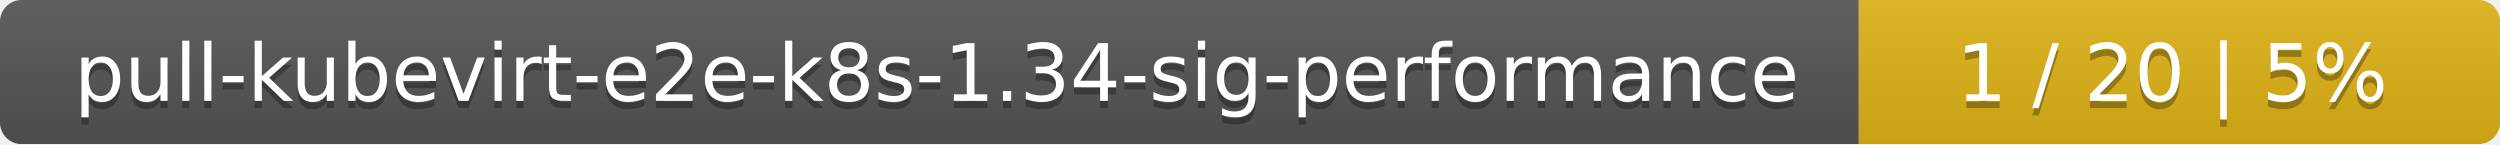
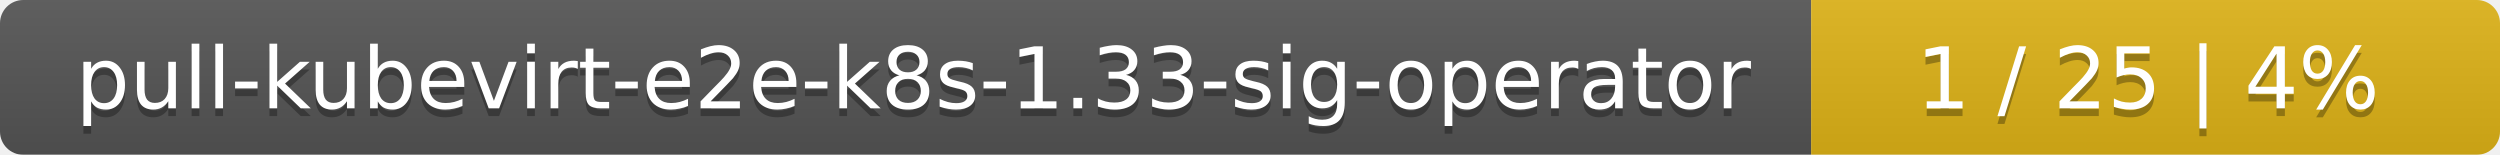
- <svg xmlns="http://www.w3.org/2000/svg" width="347" height="20">
+ <svg xmlns="http://www.w3.org/2000/svg" width="323" height="20">
  <linearGradient id="smooth" x2="0" y2="100%">
    <stop offset="0" stop-color="#bbb" stop-opacity=".1" />
    <stop offset="1" stop-opacity=".1" />
  </linearGradient>
  <mask id="round">
-     <rect width="347" height="20" rx="3" fill="#fff" />
+     <rect width="323" height="20" rx="3" fill="#fff" />
  </mask>
  <g mask="url(#round)">
-     <rect width="258" height="20" fill="#555" />
-     <rect x="258" width="89" height="20" fill="#dfb317" />
-     <rect width="347" height="20" fill="url(#smooth)" />
+     <rect width="234" height="20" fill="#555" />
+     <rect x="234" width="89" height="20" fill="#dfb317" />
+     <rect width="323" height="20" fill="url(#smooth)" />
  </g>
  <g fill="#fff" text-anchor="middle" font-family="DejaVu Sans,Verdana,Geneva,sans-serif" font-size="11">
-     <text x="130" y="15" fill="#010101" fill-opacity=".3">pull-kubevirt-e2e-k8s-1.34-sig-performance</text>
-     <text x="130" y="14">pull-kubevirt-e2e-k8s-1.34-sig-performance</text>
-     <text x="301.5" y="15" fill="#010101" fill-opacity=".3">1 / 20    |    5%</text>
-     <text x="301.5" y="14">1 / 20    |    5%</text>
+     <text x="118" y="15" fill="#010101" fill-opacity=".3">pull-kubevirt-e2e-k8s-1.33-sig-operator</text>
+     <text x="118" y="14">pull-kubevirt-e2e-k8s-1.33-sig-operator</text>
+     <text x="277.5" y="15" fill="#010101" fill-opacity=".3">1 / 25    |    4%</text>
+     <text x="277.5" y="14">1 / 25    |    4%</text>
  </g>
</svg>
